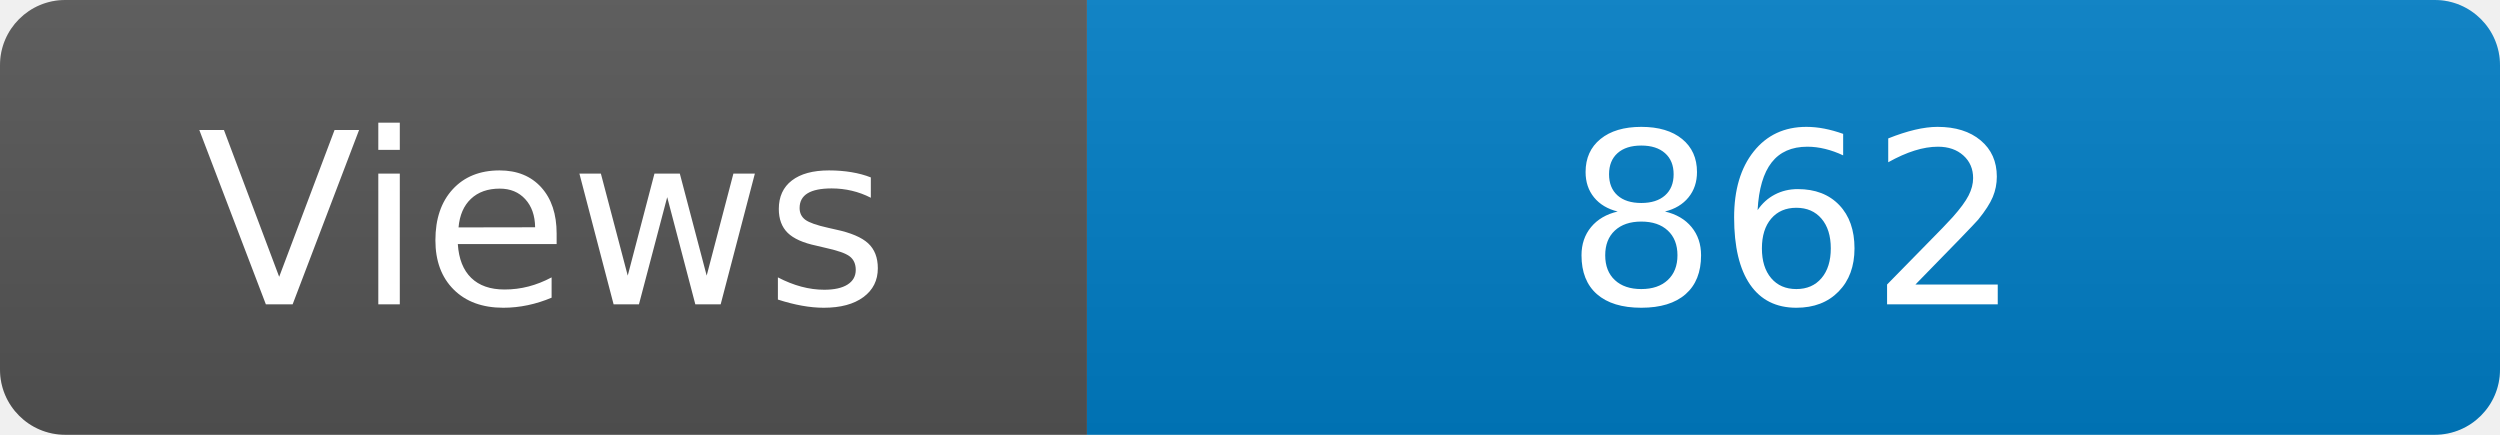
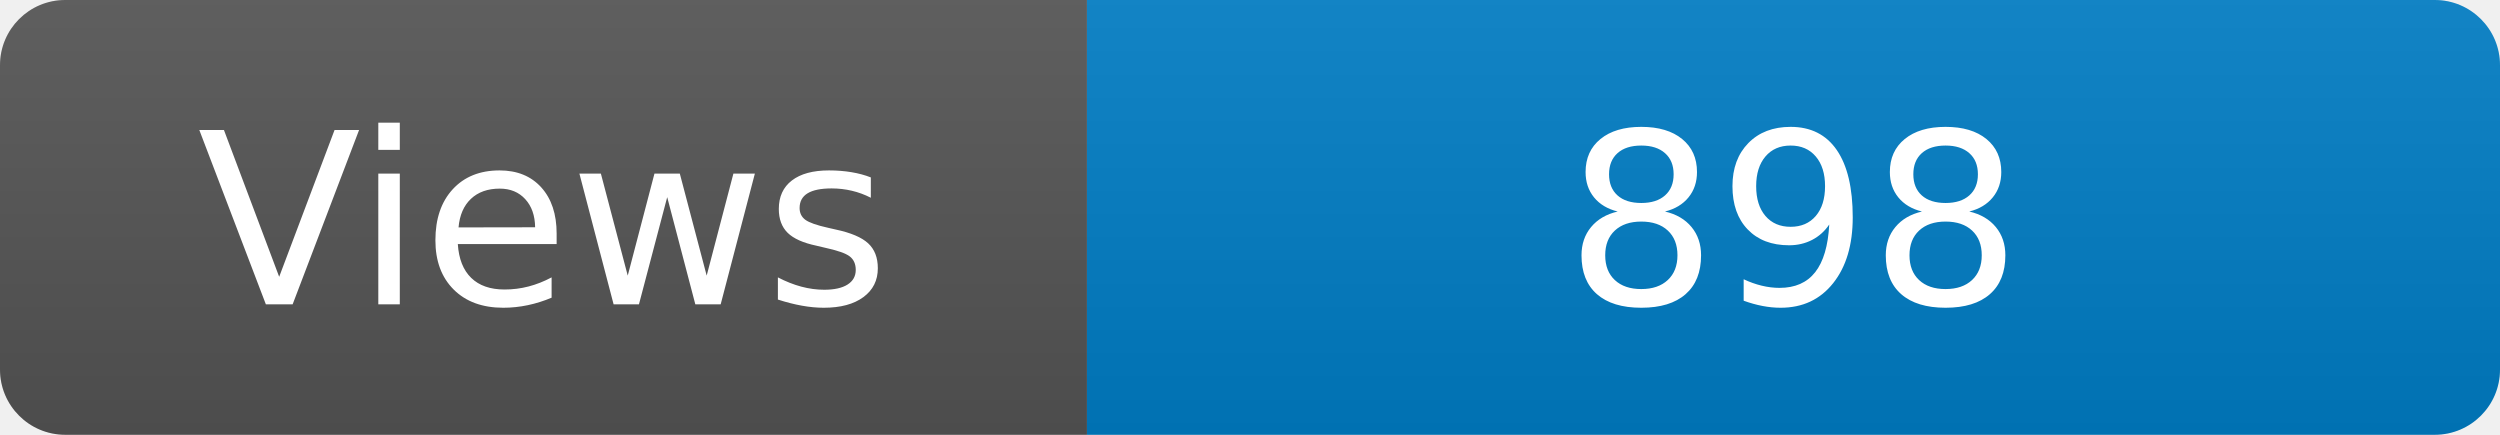
<svg xmlns="http://www.w3.org/2000/svg" width="115" height="20" role="img" aria-label="Maintained?: yes">
  <linearGradient id="s" x2="0" y2="100%">
    <stop offset="0" stop-color="#bbb" stop-opacity=".1" />
    <stop offset="1" stop-opacity=".1" />
  </linearGradient>
  <clipPath id="r">
    <rect width="115" height="20" rx="3" fill="#fff" />
  </clipPath>
  <g clip-path="url(#r)">
    <rect width="50" height="20" fill="#555" />
    <rect x="50" width="160" height="20" fill="#007ec6" />
    <rect width="115" height="20" fill="url(#s)" />
  </g>
  <g fill="#fff" text-anchor="middle" font-family="Verdana,Geneva,DejaVu Sans,sans-serif" font-size="110">
    <text x="250" y="140" transform="scale(.1)" fill="#fff">Views</text>
-     <text x="825" y="140" transform="scale(.1)" fill="#fff">862</text>
+     <text x="825" y="140" transform="scale(.1)" fill="#fff">898</text>
  </g>
</svg>
